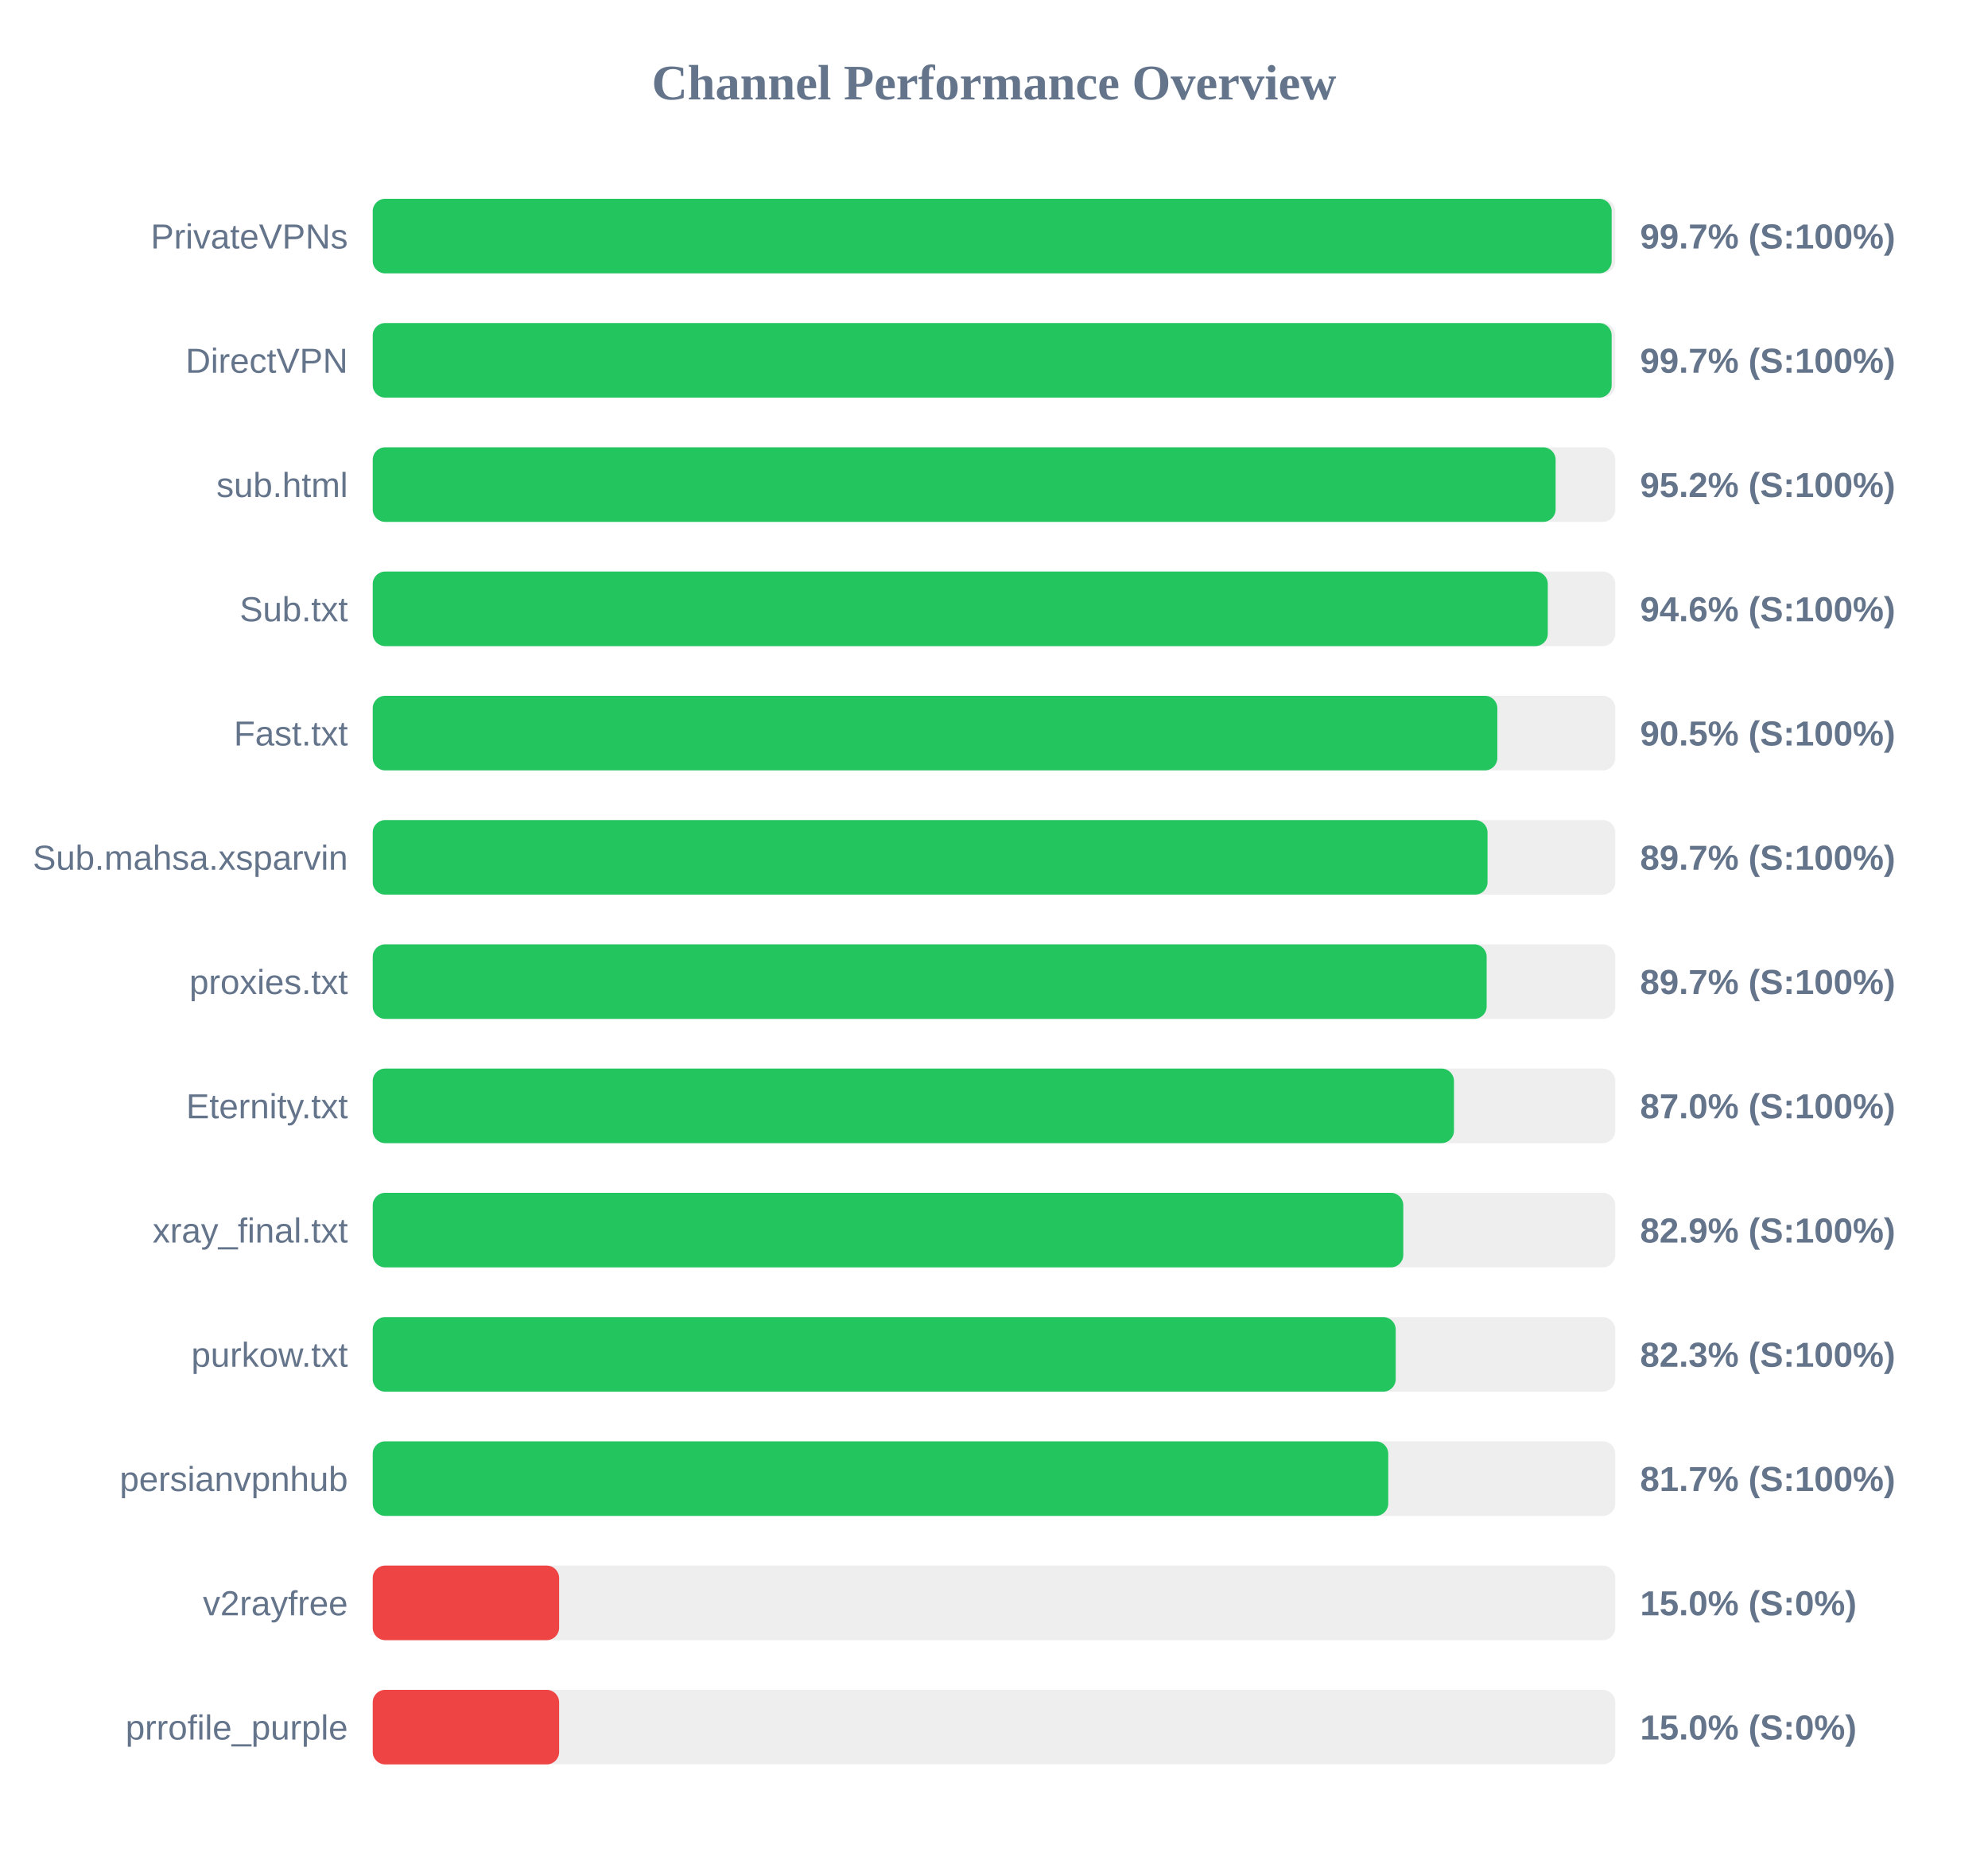
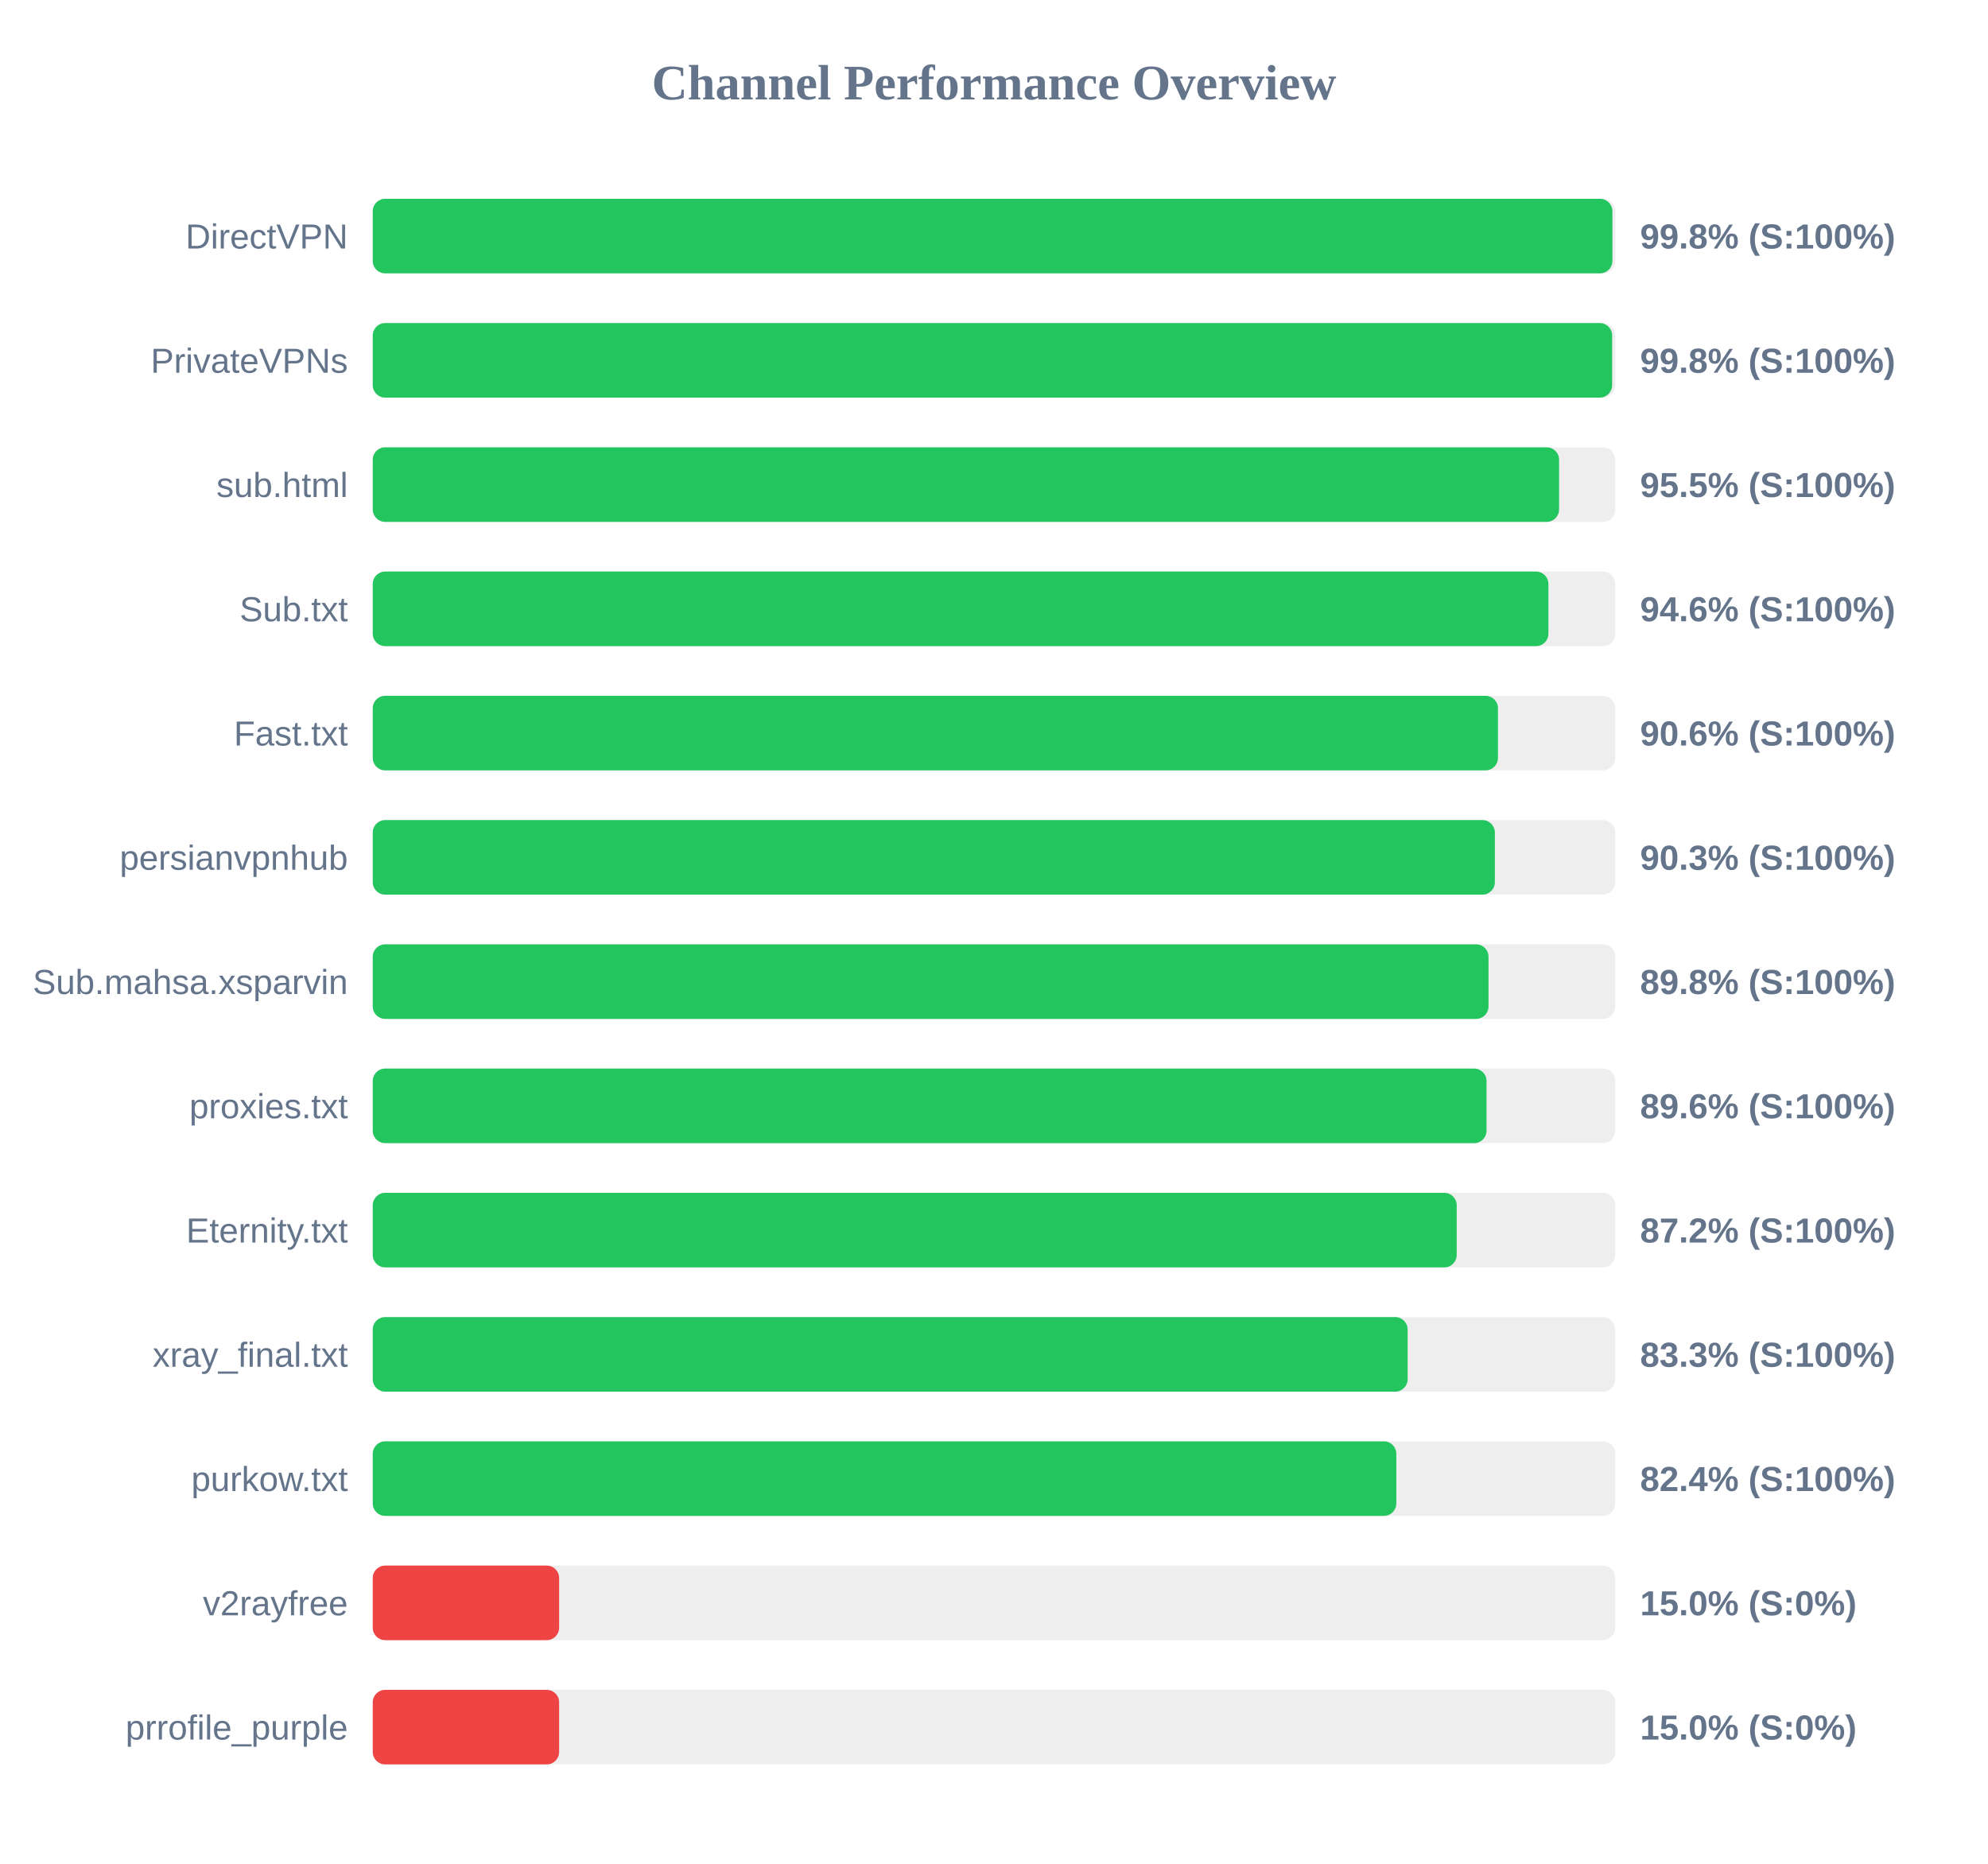
<svg xmlns="http://www.w3.org/2000/svg" width="800" height="750" version="1.1">
  <style>
        .row { font: 14px Arial; fill: #64748b; }
        .score { font: bold 14px Arial; fill: #64748b; }
    </style>
  <text x="400" y="40" text-anchor="middle" font-size="20px" font-weight="bold" fill="#64748b">Channel Performance Overview</text>
  <rect x="150" y="80" width="500" height="30" fill="#eee" rx="5" />
-   <rect x="150" y="80" width="498.55" height="30" fill="#22c55e" rx="5" />
-   <text x="140" y="100" text-anchor="end" class="row">PrivateVPNs</text>
-   <text x="660" y="100" text-anchor="start" class="score">99.7% (S:100%)</text>
+   <rect x="150" y="80" width="498.85" height="30" fill="#22c55e" rx="5" />
+   <text x="140" y="100" text-anchor="end" class="row">DirectVPN</text>
+   <text x="660" y="100" text-anchor="start" class="score">99.8% (S:100%)</text>
  <rect x="150" y="130" width="500" height="30" fill="#eee" rx="5" />
-   <rect x="150" y="130" width="498.55" height="30" fill="#22c55e" rx="5" />
-   <text x="140" y="150" text-anchor="end" class="row">DirectVPN</text>
-   <text x="660" y="150" text-anchor="start" class="score">99.7% (S:100%)</text>
+   <rect x="150" y="130" width="498.75" height="30" fill="#22c55e" rx="5" />
+   <text x="140" y="150" text-anchor="end" class="row">PrivateVPNs</text>
+   <text x="660" y="150" text-anchor="start" class="score">99.8% (S:100%)</text>
  <rect x="150" y="180" width="500" height="30" fill="#eee" rx="5" />
-   <rect x="150" y="180" width="476.0" height="30" fill="#22c55e" rx="5" />
+   <rect x="150" y="180" width="477.4" height="30" fill="#22c55e" rx="5" />
  <text x="140" y="200" text-anchor="end" class="row">sub.html</text>
-   <text x="660" y="200" text-anchor="start" class="score">95.2% (S:100%)</text>
+   <text x="660" y="200" text-anchor="start" class="score">95.5% (S:100%)</text>
  <rect x="150" y="230" width="500" height="30" fill="#eee" rx="5" />
-   <rect x="150" y="230" width="472.85" height="30" fill="#22c55e" rx="5" />
+   <rect x="150" y="230" width="473.1" height="30" fill="#22c55e" rx="5" />
  <text x="140" y="250" text-anchor="end" class="row">Sub.txt</text>
  <text x="660" y="250" text-anchor="start" class="score">94.6% (S:100%)</text>
  <rect x="150" y="280" width="500" height="30" fill="#eee" rx="5" />
-   <rect x="150" y="280" width="452.55" height="30" fill="#22c55e" rx="5" />
+   <rect x="150" y="280" width="452.8" height="30" fill="#22c55e" rx="5" />
  <text x="140" y="300" text-anchor="end" class="row">Fast.txt</text>
-   <text x="660" y="300" text-anchor="start" class="score">90.5% (S:100%)</text>
+   <text x="660" y="300" text-anchor="start" class="score">90.6% (S:100%)</text>
  <rect x="150" y="330" width="500" height="30" fill="#eee" rx="5" />
-   <rect x="150" y="330" width="448.6" height="30" fill="#22c55e" rx="5" />
-   <text x="140" y="350" text-anchor="end" class="row">Sub.mahsa.xsparvin</text>
-   <text x="660" y="350" text-anchor="start" class="score">89.7% (S:100%)</text>
+   <rect x="150" y="330" width="451.55" height="30" fill="#22c55e" rx="5" />
+   <text x="140" y="350" text-anchor="end" class="row">persianvpnhub</text>
+   <text x="660" y="350" text-anchor="start" class="score">90.3% (S:100%)</text>
  <rect x="150" y="380" width="500" height="30" fill="#eee" rx="5" />
-   <rect x="150" y="380" width="448.25" height="30" fill="#22c55e" rx="5" />
-   <text x="140" y="400" text-anchor="end" class="row">proxies.txt</text>
-   <text x="660" y="400" text-anchor="start" class="score">89.7% (S:100%)</text>
+   <rect x="150" y="380" width="449.0" height="30" fill="#22c55e" rx="5" />
+   <text x="140" y="400" text-anchor="end" class="row">Sub.mahsa.xsparvin</text>
+   <text x="660" y="400" text-anchor="start" class="score">89.8% (S:100%)</text>
  <rect x="150" y="430" width="500" height="30" fill="#eee" rx="5" />
-   <rect x="150" y="430" width="435.1" height="30" fill="#22c55e" rx="5" />
-   <text x="140" y="450" text-anchor="end" class="row">Eternity.txt</text>
-   <text x="660" y="450" text-anchor="start" class="score">87.0% (S:100%)</text>
+   <rect x="150" y="430" width="448.2" height="30" fill="#22c55e" rx="5" />
+   <text x="140" y="450" text-anchor="end" class="row">proxies.txt</text>
+   <text x="660" y="450" text-anchor="start" class="score">89.6% (S:100%)</text>
  <rect x="150" y="480" width="500" height="30" fill="#eee" rx="5" />
-   <rect x="150" y="480" width="414.7" height="30" fill="#22c55e" rx="5" />
-   <text x="140" y="500" text-anchor="end" class="row">xray_final.txt</text>
-   <text x="660" y="500" text-anchor="start" class="score">82.9% (S:100%)</text>
+   <rect x="150" y="480" width="436.2" height="30" fill="#22c55e" rx="5" />
+   <text x="140" y="500" text-anchor="end" class="row">Eternity.txt</text>
+   <text x="660" y="500" text-anchor="start" class="score">87.2% (S:100%)</text>
  <rect x="150" y="530" width="500" height="30" fill="#eee" rx="5" />
-   <rect x="150" y="530" width="411.65" height="30" fill="#22c55e" rx="5" />
-   <text x="140" y="550" text-anchor="end" class="row">purkow.txt</text>
-   <text x="660" y="550" text-anchor="start" class="score">82.3% (S:100%)</text>
+   <rect x="150" y="530" width="416.45" height="30" fill="#22c55e" rx="5" />
+   <text x="140" y="550" text-anchor="end" class="row">xray_final.txt</text>
+   <text x="660" y="550" text-anchor="start" class="score">83.3% (S:100%)</text>
  <rect x="150" y="580" width="500" height="30" fill="#eee" rx="5" />
-   <rect x="150" y="580" width="408.65" height="30" fill="#22c55e" rx="5" />
-   <text x="140" y="600" text-anchor="end" class="row">persianvpnhub</text>
-   <text x="660" y="600" text-anchor="start" class="score">81.7% (S:100%)</text>
+   <rect x="150" y="580" width="411.9" height="30" fill="#22c55e" rx="5" />
+   <text x="140" y="600" text-anchor="end" class="row">purkow.txt</text>
+   <text x="660" y="600" text-anchor="start" class="score">82.4% (S:100%)</text>
  <rect x="150" y="630" width="500" height="30" fill="#eee" rx="5" />
  <rect x="150" y="630" width="75.0" height="30" fill="#ef4444" rx="5" />
  <text x="140" y="650" text-anchor="end" class="row">v2rayfree</text>
  <text x="660" y="650" text-anchor="start" class="score">15.0% (S:0%)</text>
  <rect x="150" y="680" width="500" height="30" fill="#eee" rx="5" />
  <rect x="150" y="680" width="75.0" height="30" fill="#ef4444" rx="5" />
  <text x="140" y="700" text-anchor="end" class="row">prrofile_purple</text>
  <text x="660" y="700" text-anchor="start" class="score">15.0% (S:0%)</text>
</svg>
